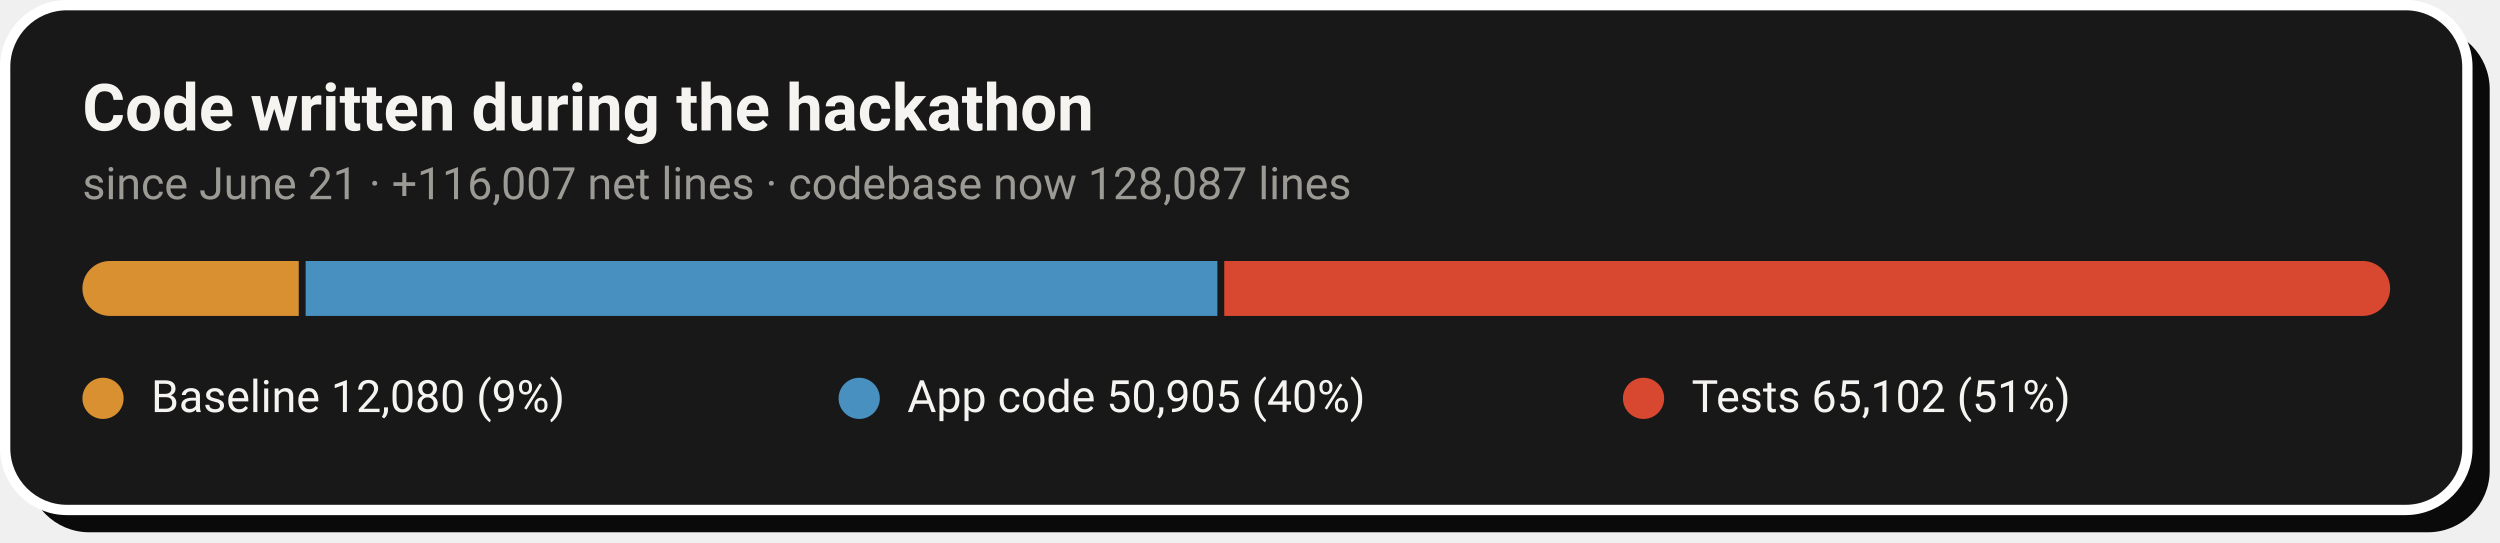
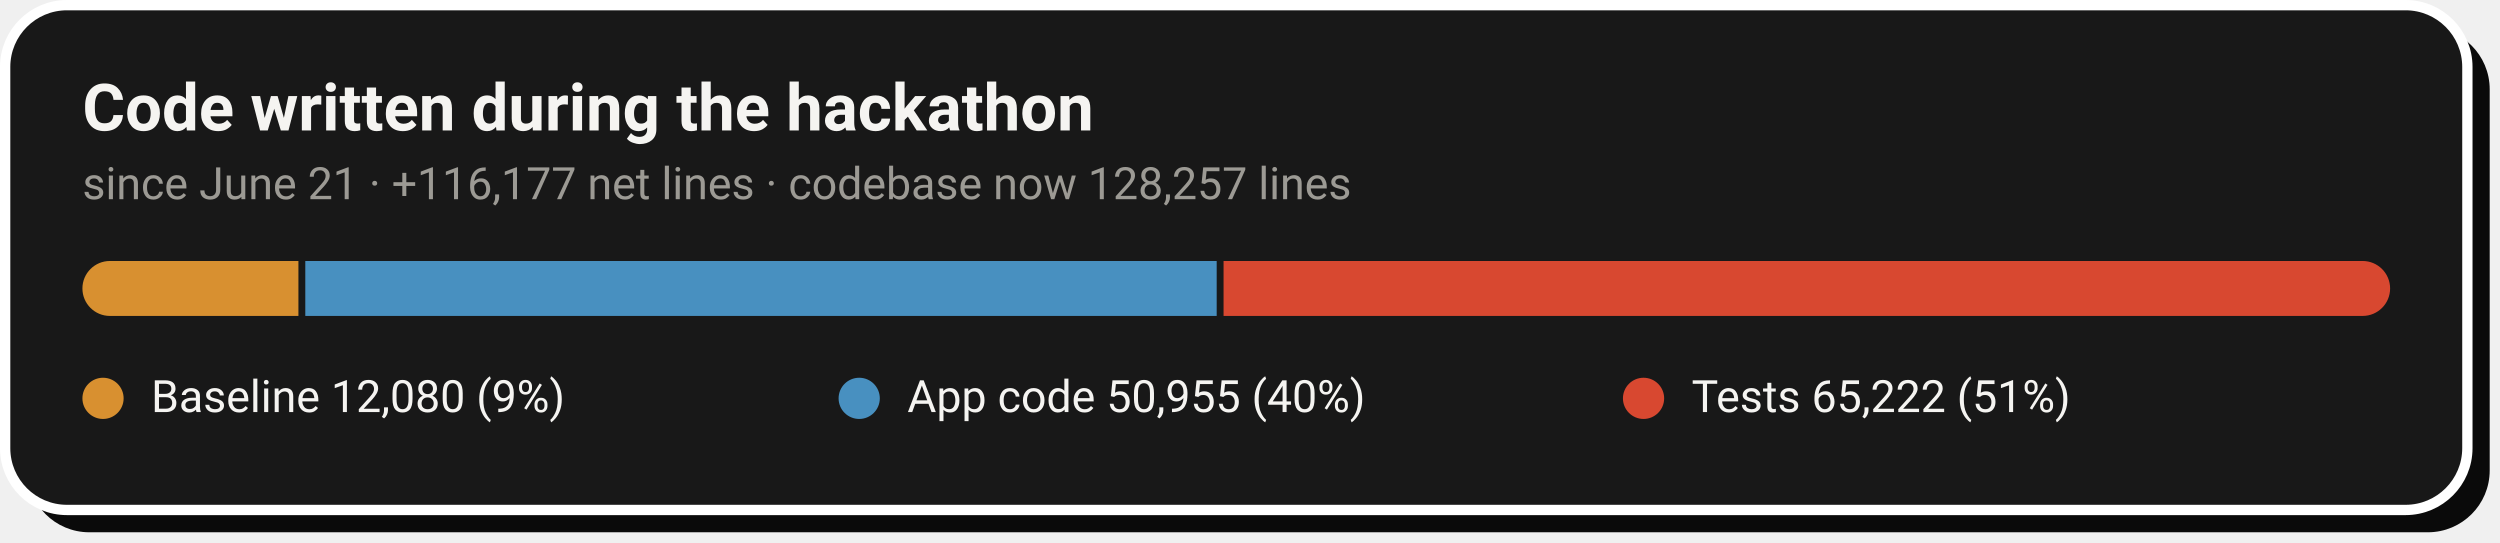
- <svg xmlns="http://www.w3.org/2000/svg" width="728" height="158" viewBox="0 0 728 158" role="img" aria-label="Code growth: 12,080 baseline lines, 50,905 application lines and 65,102 test lines added during the hackathon">
+ <svg xmlns="http://www.w3.org/2000/svg" width="728" height="158" viewBox="0 0 728 158" role="img" aria-label="Code growth: 12,080 baseline lines, 50,955 application lines and 65,222 test lines added during the hackathon">
  <rect x="8" y="8" width="717" height="147" rx="18" fill="#0A0A0A" />
  <rect x="1.5" y="1.5" width="717" height="147" rx="18" fill="#181818" stroke="#FFFFFF" stroke-width="3" />
  <text x="24" y="38" font-family="-apple-system,'Segoe UI',Roboto,Helvetica,Arial,sans-serif" font-size="19" font-weight="700" fill="#F5F4F1">Code written during the hackathon</text>
-   <text x="24" y="58" font-family="-apple-system,'Segoe UI',Roboto,Helvetica,Arial,sans-serif" font-size="13" fill="#9C9A94">since June 21 · +116,007 net lines · codebase now 128,087 lines</text>
+   <text x="24" y="58" font-family="-apple-system,'Segoe UI',Roboto,Helvetica,Arial,sans-serif" font-size="13" fill="#9C9A94">since June 21 · +116,177 net lines · codebase now 128,257 lines</text>
  <clipPath id="pill">
    <rect x="24" y="76" width="672" height="16" rx="8.0" />
  </clipPath>
  <g clip-path="url(#pill)">
-     <rect x="24.0" y="76" width="63.0" height="16" fill="#D89030" />
-     <rect x="89.0" y="76" width="265.5" height="16" fill="#4890C0" />
-     <rect x="356.5" y="76" width="339.5" height="16" fill="#D84830" />
+     <rect x="24.0" y="76" width="62.9" height="16" fill="#D89030" />
+     <rect x="88.9" y="76" width="265.4" height="16" fill="#4890C0" />
+     <rect x="356.3" y="76" width="339.7" height="16" fill="#D84830" />
  </g>
  <circle cx="30.0" cy="116" r="6" fill="#D89030" />
  <text x="44.0" y="120" font-family="-apple-system,'Segoe UI',Roboto,Helvetica,Arial,sans-serif" font-size="13" fill="#F5F4F1">Baseline  12,080 (9%)</text>
  <circle cx="250.2" cy="116" r="6" fill="#4890C0" />
-   <text x="264.2" y="120" font-family="-apple-system,'Segoe UI',Roboto,Helvetica,Arial,sans-serif" font-size="13" fill="#F5F4F1">App code  50,905 (40%)</text>
+   <text x="264.2" y="120" font-family="-apple-system,'Segoe UI',Roboto,Helvetica,Arial,sans-serif" font-size="13" fill="#F5F4F1">App code  50,955 (40%)</text>
  <circle cx="478.6" cy="116" r="6" fill="#D84830" />
-   <text x="492.6" y="120" font-family="-apple-system,'Segoe UI',Roboto,Helvetica,Arial,sans-serif" font-size="13" fill="#F5F4F1">Tests  65,102 (51%)</text>
+   <text x="492.6" y="120" font-family="-apple-system,'Segoe UI',Roboto,Helvetica,Arial,sans-serif" font-size="13" fill="#F5F4F1">Tests  65,222 (51%)</text>
</svg>
